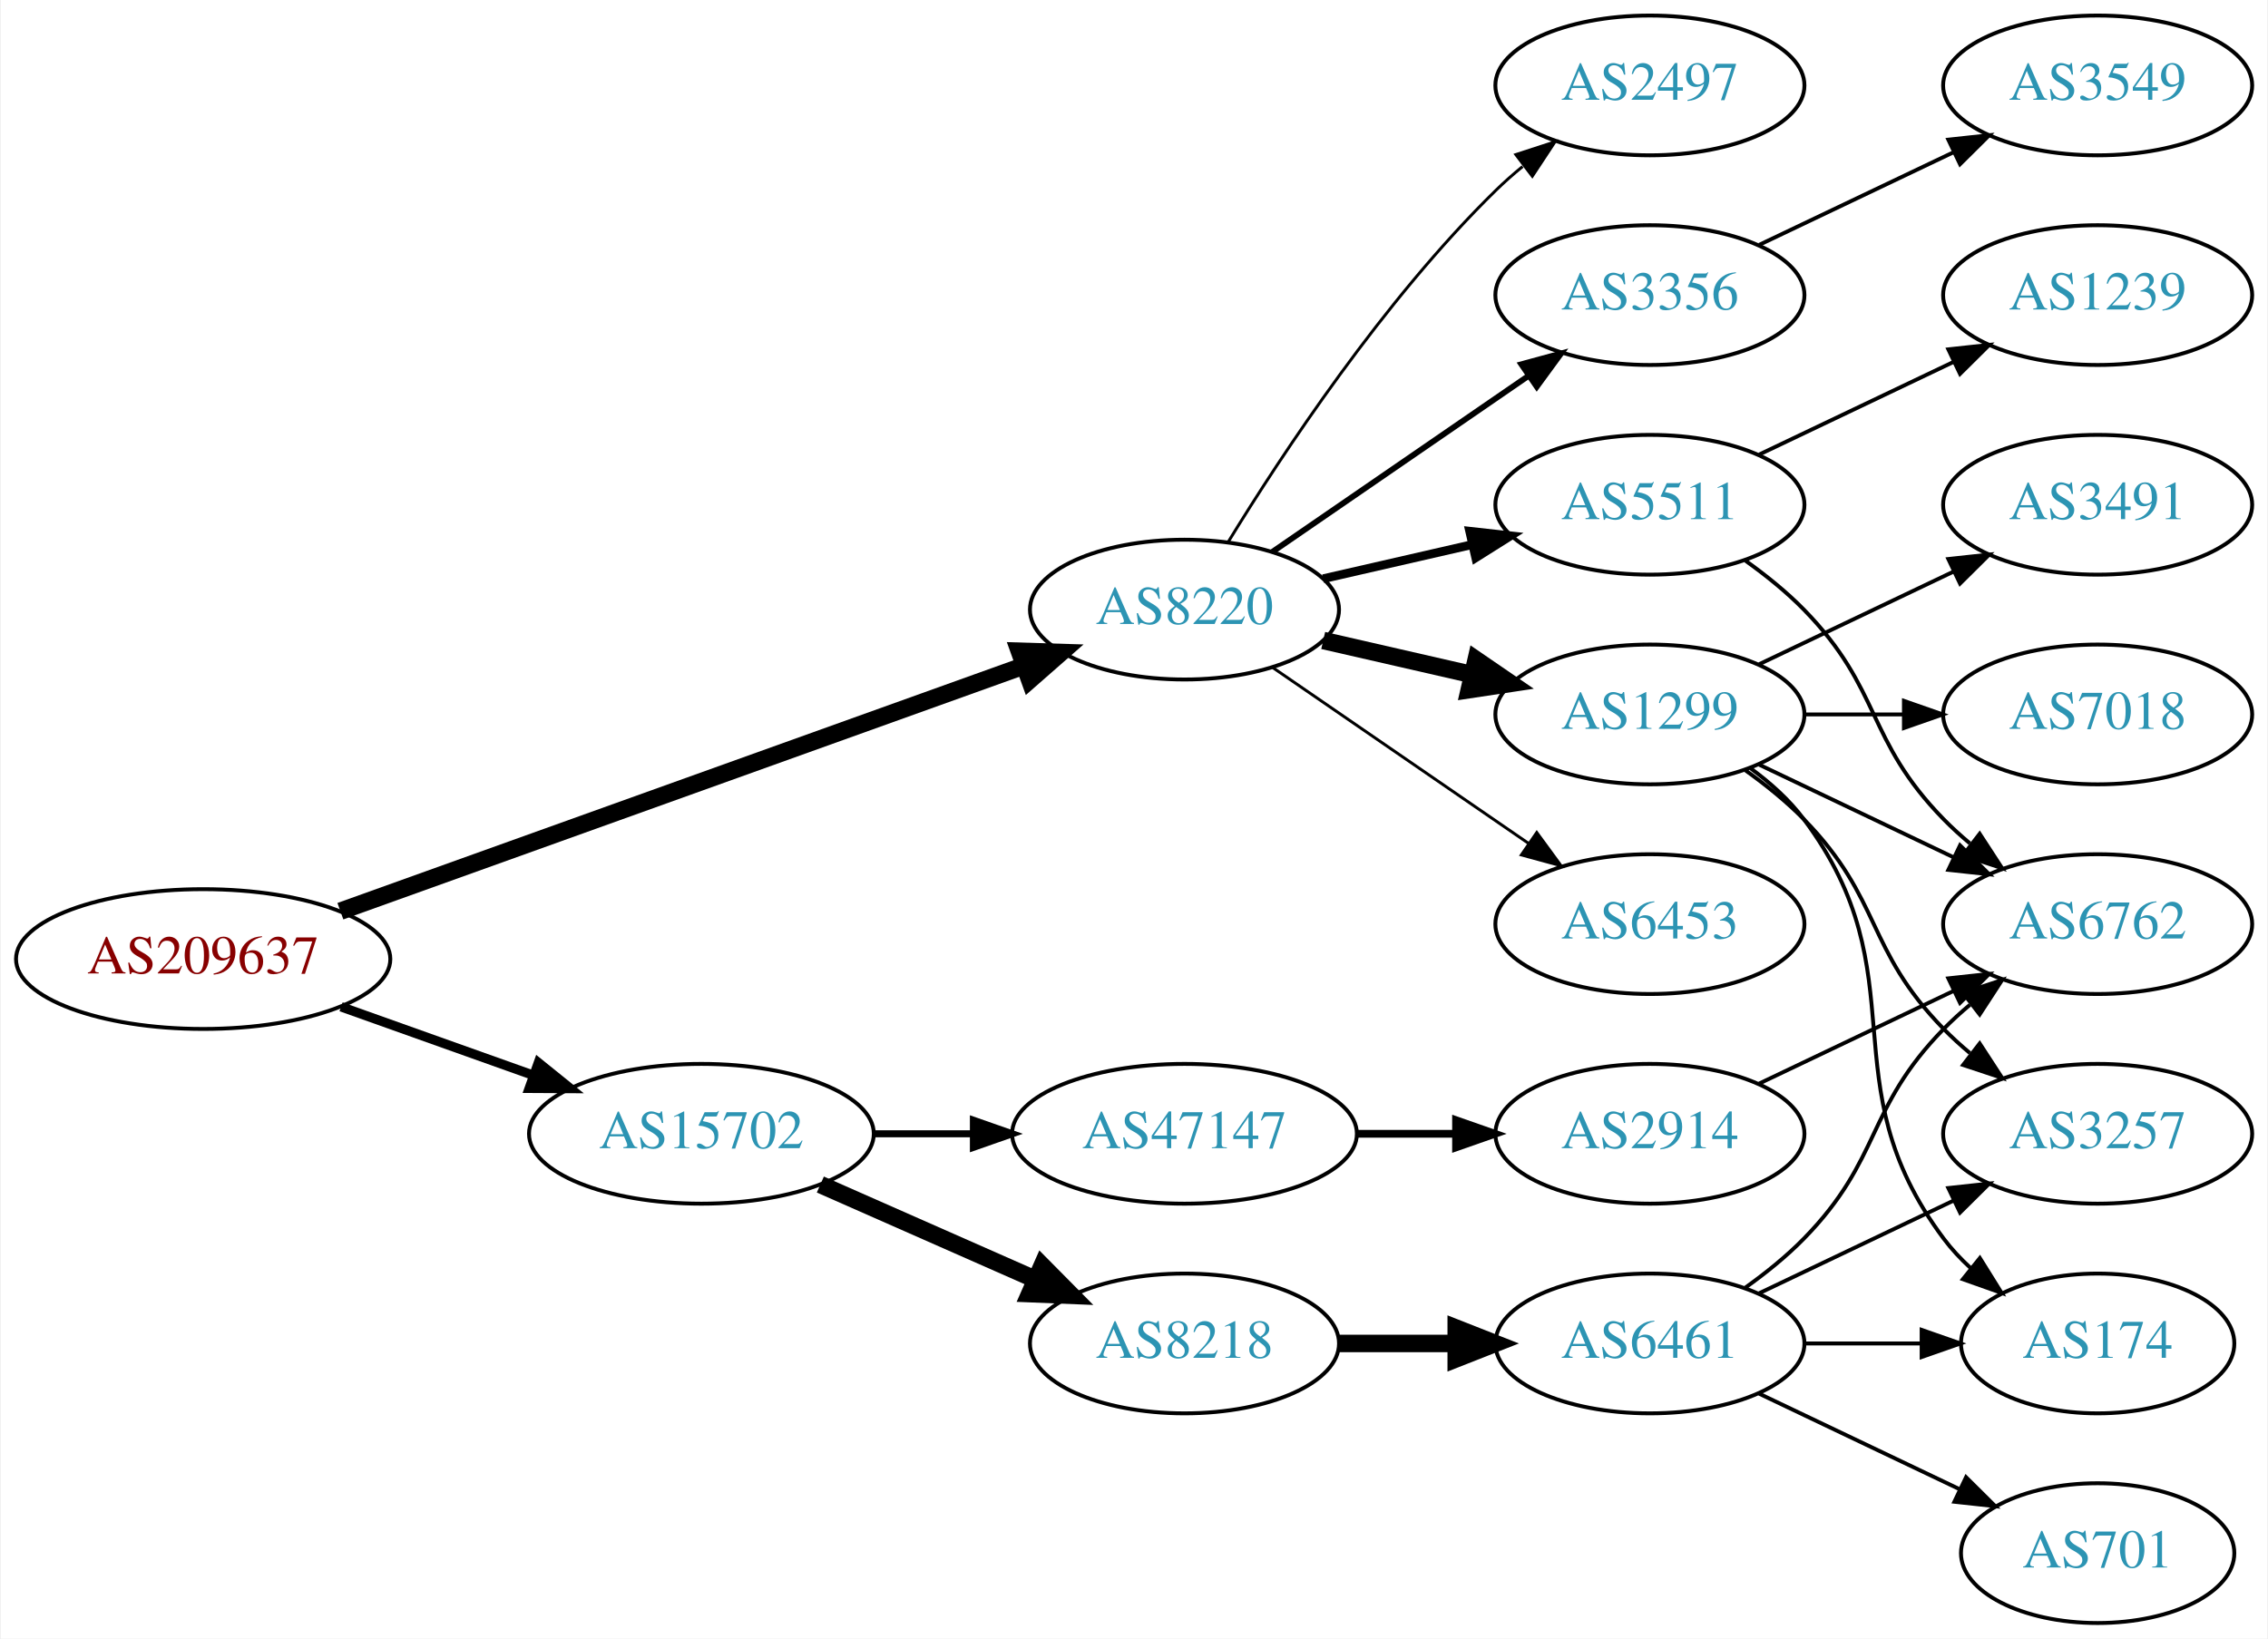
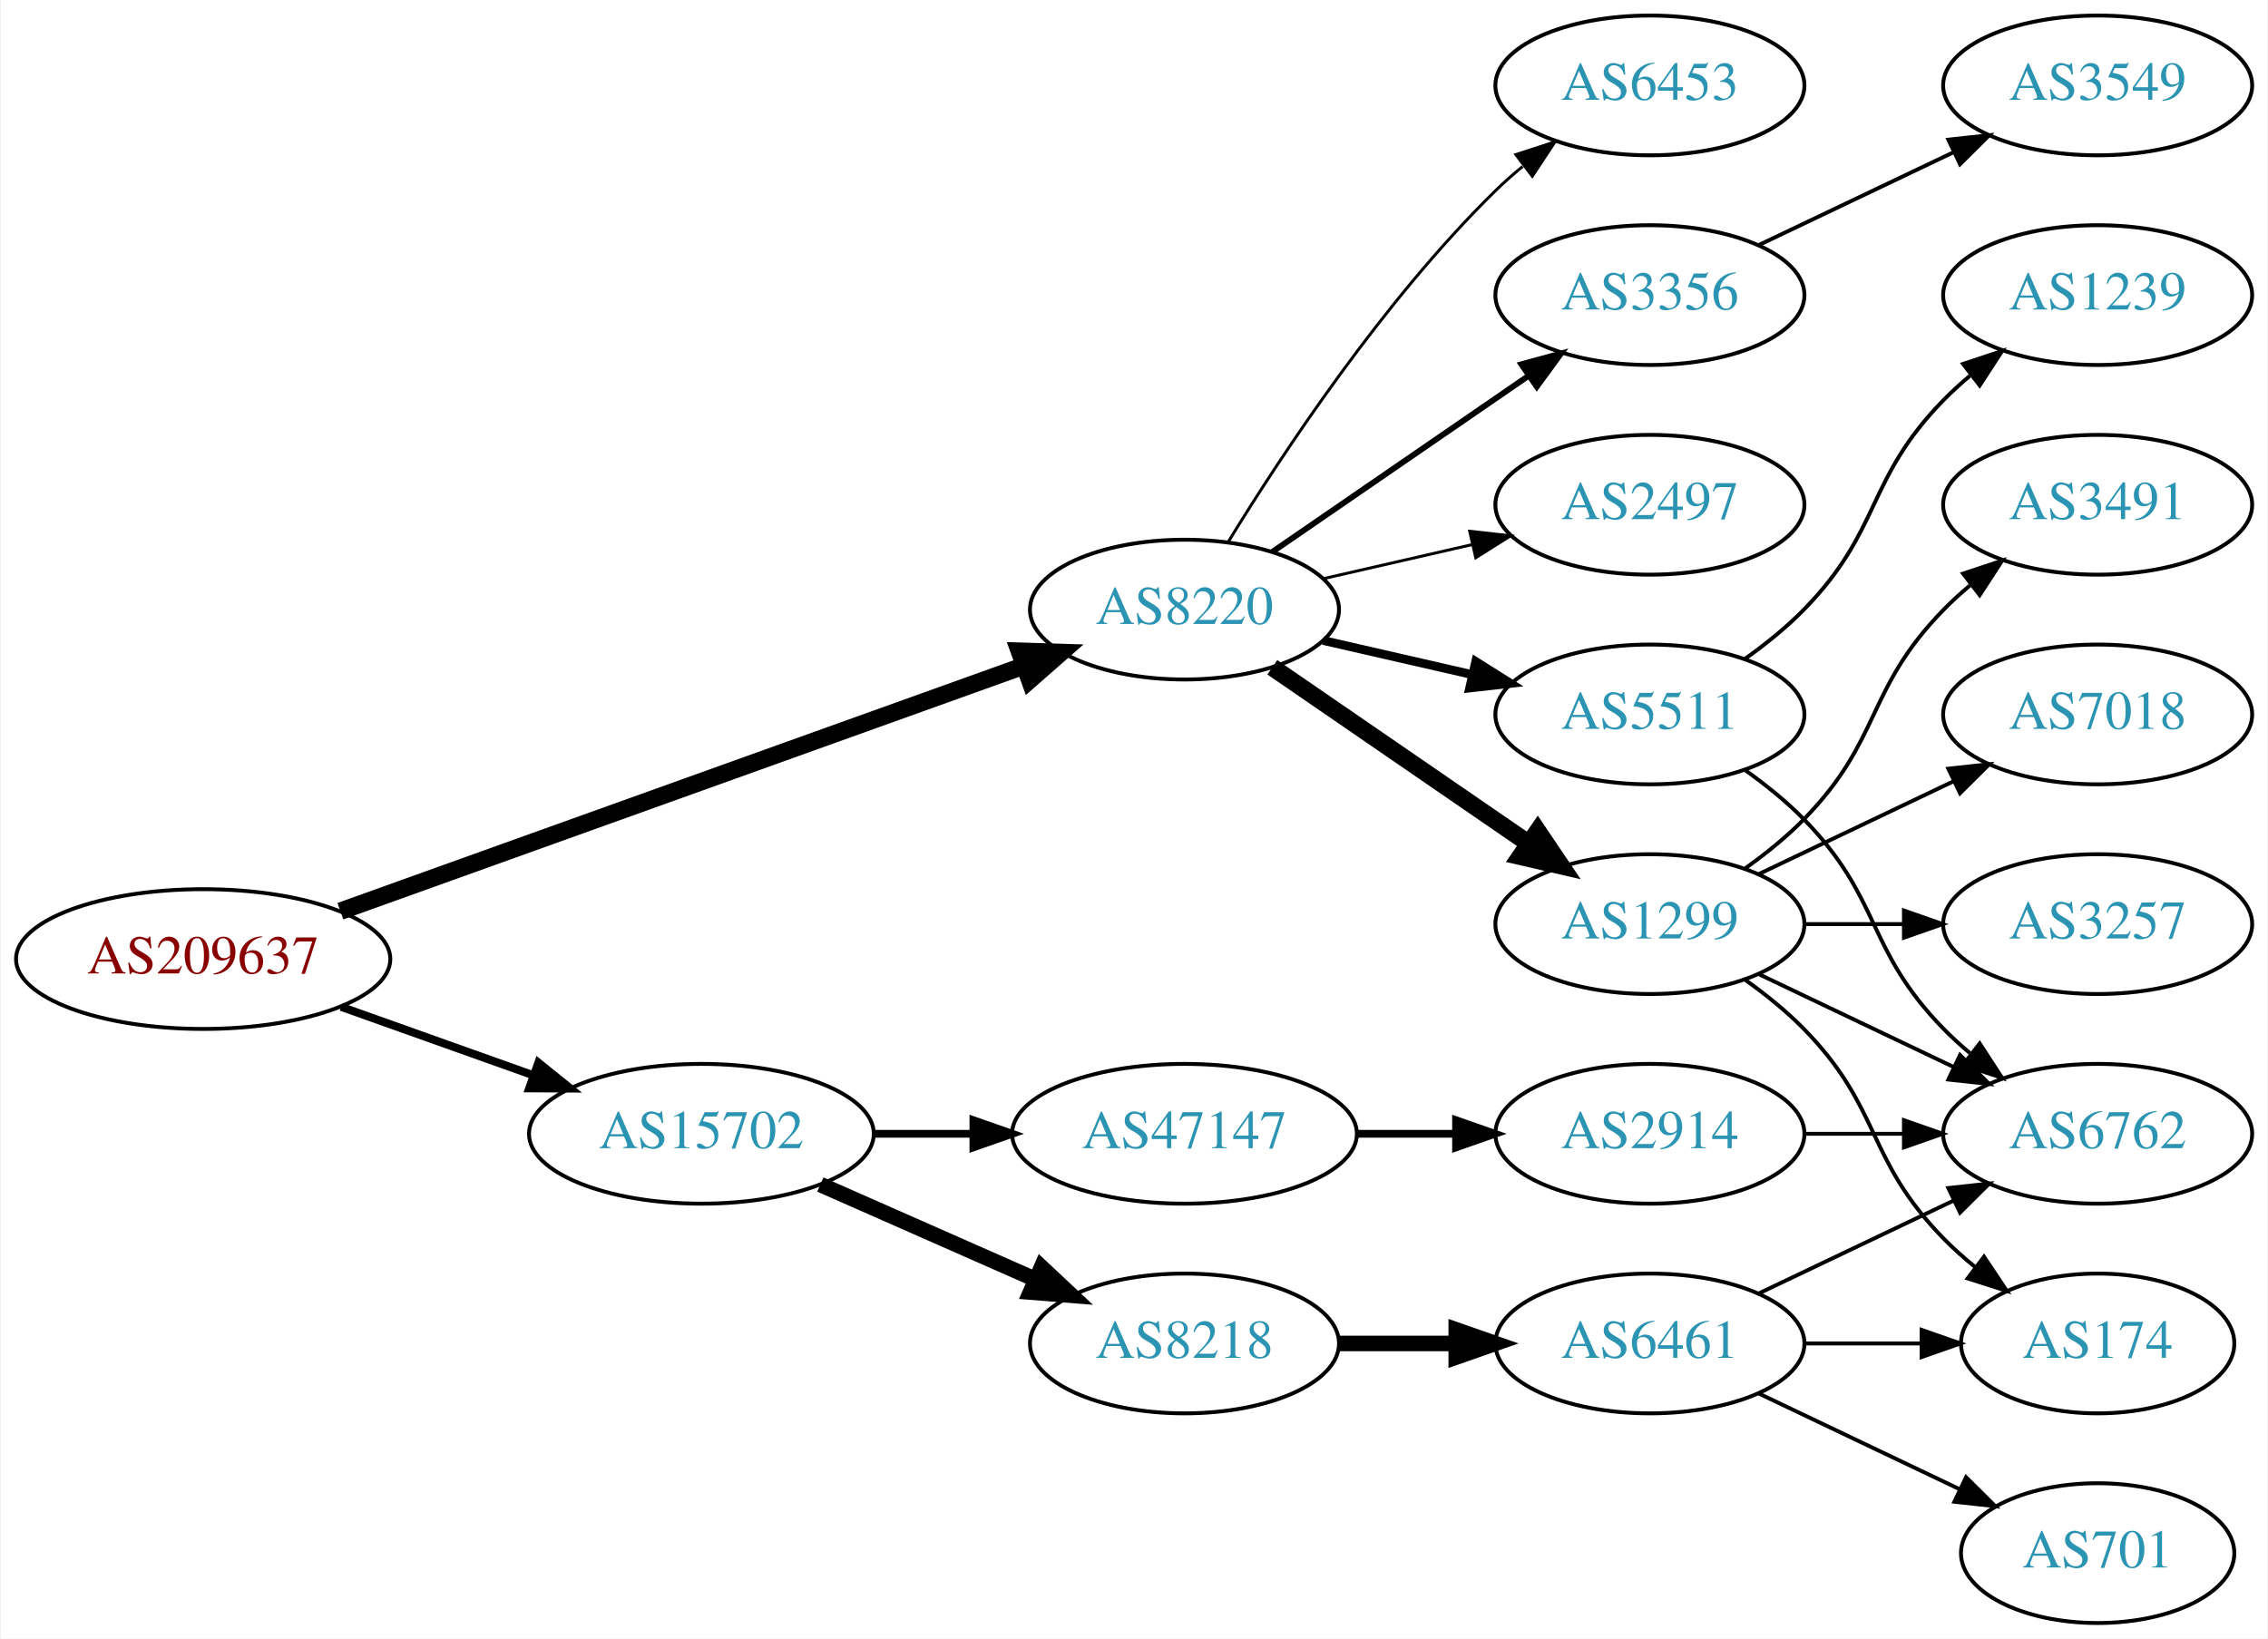
<svg xmlns="http://www.w3.org/2000/svg" xmlns:xlink="http://www.w3.org/1999/xlink" width="584pt" height="422pt" viewBox="0.00 0.00 583.56 422.00">
  <g id="graph0" class="graph" transform="scale(1 1) rotate(0) translate(4 418)">
    <polygon fill="white" stroke="none" points="-4,4 -4,-418 579.562,-418 579.562,4 -4,4" />
    <g id="node1" class="node">
      <g id="a_node1">
        <a xlink:href="/asn/209637" xlink:title="AS209637 ~ vnet-services GmbH [AT]">
          <ellipse fill="#ffffff" stroke="black" cx="48.096" cy="-171" rx="48.192" ry="18" />
          <text text-anchor="middle" x="48.096" y="-167.3" font-family="Times,serif" font-size="14.00" fill="#880000">AS209637</text>
        </a>
      </g>
    </g>
    <g id="node2" class="node">
      <g id="a_node2">
        <a xlink:href="/asn/8220" xlink:title="AS8220 ~ COLT [GB]">
          <ellipse fill="#ffffff" stroke="black" cx="300.78" cy="-261" rx="39.794" ry="18" />
          <text text-anchor="middle" x="300.78" y="-257.3" font-family="Times,serif" font-size="14.00" fill="#2c94b3">AS8220</text>
        </a>
      </g>
    </g>
    <g id="edge1" class="edge">
      <path fill="none" stroke="black" stroke-width="4.5" d="M83.427,-183.325C129.342,-199.81 210.608,-228.986 259.406,-246.505" />
      <polygon fill="black" stroke="black" stroke-width="4.5" points="258.265,-250.279 269.008,-249.952 260.926,-242.867 258.265,-250.279" />
    </g>
    <g id="node3" class="node">
      <g id="a_node3">
        <a xlink:href="/asn/15702" xlink:title="AS15702 ~ Onstage Online GmbH [AT]">
          <ellipse fill="#ffffff" stroke="black" cx="176.388" cy="-126" rx="44.393" ry="18" />
          <text text-anchor="middle" x="176.388" y="-122.3" font-family="Times,serif" font-size="14.00" fill="#2c94b3">AS15702</text>
        </a>
      </g>
    </g>
    <g id="edge2" class="edge">
-       <path fill="none" stroke="black" stroke-width="2.423" d="M83.606,-158.704C98.847,-153.273 116.911,-146.836 132.966,-141.116" />
-       <polygon fill="black" stroke="black" stroke-width="2.423" points="134.414,-144.315 142.659,-137.662 132.064,-137.721 134.414,-144.315" />
+       <path fill="none" stroke="black" stroke-width="2.077" d="M83.606,-158.704C98.847,-153.273 116.911,-146.836 132.966,-141.116" />
+       <polygon fill="black" stroke="black" stroke-width="2.077" points="134.414,-144.315 142.659,-137.662 132.064,-137.721 134.414,-144.315" />
    </g>
    <g id="node4" class="node">
      <g id="a_node4">
-         <a xlink:href="/asn/2497" xlink:title="AS2497 ~ Internet Initiative Japan Inc. [JP]">
-           <ellipse fill="#ffffff" stroke="black" cx="420.622" cy="-396" rx="39.794" ry="18" />
-           <text text-anchor="middle" x="420.622" y="-392.3" font-family="Times,serif" font-size="14.00" fill="#2c94b3">AS2497</text>
+         <a xlink:href="/asn/1299" xlink:title="AS1299 ~ Telia Carrier [EU]">
+           <ellipse fill="#ffffff" stroke="black" cx="420.622" cy="-180" rx="39.794" ry="18" />
+           <text text-anchor="middle" x="420.622" y="-176.3" font-family="Times,serif" font-size="14.00" fill="#2c94b3">AS1299</text>
        </a>
      </g>
    </g>
    <g id="edge3" class="edge">
-       <path fill="none" stroke="black" stroke-width="0.75" d="M312.045,-278.44C325.854,-300.991 352.043,-340.722 380.976,-369 383.116,-371.092 385.433,-373.137 387.833,-375.106" />
-       <polygon fill="black" stroke="black" stroke-width="0.75" points="386.1,-378.185 396.175,-381.464 390.343,-372.618 386.1,-378.185" />
+       <path fill="none" stroke="black" stroke-width="4.5" d="M323.394,-246.143C341.882,-233.435 368.696,-215.005 389.326,-200.825" />
+       <polygon fill="black" stroke="black" stroke-width="4.5" points="391.735,-203.946 397.746,-195.037 387.275,-197.456 391.735,-203.946" />
    </g>
    <g id="node5" class="node">
      <g id="a_node5">
-         <a xlink:href="/asn/1299" xlink:title="AS1299 ~ Telia Carrier [EU]">
-           <ellipse fill="#ffffff" stroke="black" cx="420.622" cy="-234" rx="39.794" ry="18" />
-           <text text-anchor="middle" x="420.622" y="-230.3" font-family="Times,serif" font-size="14.00" fill="#2c94b3">AS1299</text>
-         </a>
-       </g>
-     </g>
-     <g id="edge4" class="edge">
-       <path fill="none" stroke="black" stroke-width="4.5" d="M336.499,-253.045C348.499,-250.296 362.12,-247.175 374.812,-244.267" />
-       <polygon fill="black" stroke="black" stroke-width="4.5" points="375.876,-248.063 384.744,-241.991 374.117,-240.387 375.876,-248.063" />
-     </g>
-     <g id="node6" class="node">
-       <g id="a_node6">
        <a xlink:href="/asn/3356" xlink:title="AS3356 ~ Level 3 Parent, LLC [US]">
          <ellipse fill="#ffffff" stroke="black" cx="420.622" cy="-342" rx="39.794" ry="18" />
          <text text-anchor="middle" x="420.622" y="-338.3" font-family="Times,serif" font-size="14.00" fill="#2c94b3">AS3356</text>
        </a>
      </g>
    </g>
-     <g id="edge5" class="edge">
+     <g id="edge4" class="edge">
      <path fill="none" stroke="black" stroke-width="1.5" d="M323.394,-275.857C341.882,-288.565 368.696,-306.995 389.326,-321.175" />
      <polygon fill="black" stroke="black" stroke-width="1.5" points="387.522,-324.183 397.746,-326.963 391.488,-318.414 387.522,-324.183" />
    </g>
+     <g id="node6" class="node">
+       <g id="a_node6">
+         <a xlink:href="/asn/6453" xlink:title="AS6453 ~ TATA COMMUNICATIONS (AMERICA) INC [US]">
+           <ellipse fill="#ffffff" stroke="black" cx="420.622" cy="-396" rx="39.794" ry="18" />
+           <text text-anchor="middle" x="420.622" y="-392.3" font-family="Times,serif" font-size="14.00" fill="#2c94b3">AS6453</text>
+         </a>
+       </g>
+     </g>
+     <g id="edge5" class="edge">
+       <path fill="none" stroke="black" stroke-width="0.75" d="M312.045,-278.44C325.854,-300.991 352.043,-340.722 380.976,-369 383.116,-371.092 385.433,-373.137 387.833,-375.106" />
+       <polygon fill="black" stroke="black" stroke-width="0.75" points="386.1,-378.185 396.175,-381.464 390.343,-372.618 386.1,-378.185" />
+     </g>
    <g id="node7" class="node">
      <g id="a_node7">
-         <a xlink:href="/asn/6453" xlink:title="AS6453 ~ TATA COMMUNICATIONS (AMERICA) INC [US]">
-           <ellipse fill="#ffffff" stroke="black" cx="420.622" cy="-180" rx="39.794" ry="18" />
-           <text text-anchor="middle" x="420.622" y="-176.3" font-family="Times,serif" font-size="14.00" fill="#2c94b3">AS6453</text>
+         <a xlink:href="/asn/5511" xlink:title="AS5511 ~ Orange S.A. [FR]">
+           <ellipse fill="#ffffff" stroke="black" cx="420.622" cy="-234" rx="39.794" ry="18" />
+           <text text-anchor="middle" x="420.622" y="-230.3" font-family="Times,serif" font-size="14.00" fill="#2c94b3">AS5511</text>
        </a>
      </g>
    </g>
    <g id="edge6" class="edge">
-       <path fill="none" stroke="black" stroke-width="0.75" d="M323.394,-246.143C341.882,-233.435 368.696,-215.005 389.326,-200.825" />
-       <polygon fill="black" stroke="black" stroke-width="0.75" points="391.488,-203.586 397.746,-195.037 387.522,-197.817 391.488,-203.586" />
+       <path fill="none" stroke="black" stroke-width="2.25" d="M336.499,-253.045C348.499,-250.296 362.12,-247.175 374.812,-244.267" />
+       <polygon fill="black" stroke="black" stroke-width="2.25" points="375.778,-247.636 384.744,-241.991 374.215,-240.813 375.778,-247.636" />
    </g>
    <g id="node8" class="node">
      <g id="a_node8">
-         <a xlink:href="/asn/5511" xlink:title="AS5511 ~ Orange S.A. [FR]">
+         <a xlink:href="/asn/2497" xlink:title="AS2497 ~ Internet Initiative Japan Inc. [JP]">
          <ellipse fill="#ffffff" stroke="black" cx="420.622" cy="-288" rx="39.794" ry="18" />
-           <text text-anchor="middle" x="420.622" y="-284.3" font-family="Times,serif" font-size="14.00" fill="#2c94b3">AS5511</text>
+           <text text-anchor="middle" x="420.622" y="-284.3" font-family="Times,serif" font-size="14.00" fill="#2c94b3">AS2497</text>
        </a>
      </g>
    </g>
    <g id="edge7" class="edge">
-       <path fill="none" stroke="black" stroke-width="2.25" d="M336.499,-268.955C348.499,-271.704 362.12,-274.825 374.812,-277.733" />
-       <polygon fill="black" stroke="black" stroke-width="2.25" points="374.215,-281.187 384.744,-280.009 375.778,-274.364 374.215,-281.187" />
+       <path fill="none" stroke="black" stroke-width="0.75" d="M336.499,-268.955C348.499,-271.704 362.12,-274.825 374.812,-277.733" />
+       <polygon fill="black" stroke="black" stroke-width="0.75" points="374.215,-281.187 384.744,-280.009 375.778,-274.364 374.215,-281.187" />
    </g>
    <g id="node16" class="node">
      <g id="a_node16">
        <a xlink:href="/asn/8218" xlink:title="AS8218 ~ legacy Neotelecoms [FR]">
          <ellipse fill="#ffffff" stroke="black" cx="300.78" cy="-72" rx="39.794" ry="18" />
          <text text-anchor="middle" x="300.78" y="-68.3" font-family="Times,serif" font-size="14.00" fill="#2c94b3">AS8218</text>
        </a>
      </g>
    </g>
    <g id="edge16" class="edge">
-       <path fill="none" stroke="black" stroke-width="4.5" d="M207.015,-112.928C223.61,-105.607 244.469,-96.403 262.203,-88.579" />
-       <polygon fill="black" stroke="black" stroke-width="4.5" points="264.126,-92.034 271.686,-84.395 260.948,-84.829 264.126,-92.034" />
+       <path fill="none" stroke="black" stroke-width="4" d="M207.015,-112.928C223.61,-105.607 244.469,-96.403 262.203,-88.579" />
+       <polygon fill="black" stroke="black" stroke-width="4" points="263.95,-91.634 271.686,-84.395 261.124,-85.23 263.95,-91.634" />
    </g>
    <g id="node17" class="node">
      <g id="a_node17">
        <a xlink:href="/asn/47147" xlink:title="AS47147 ~ ANEXIA Internetdienstleistungs GmbH [AT]">
          <ellipse fill="#ffffff" stroke="black" cx="300.78" cy="-126" rx="44.393" ry="18" />
          <text text-anchor="middle" x="300.78" y="-122.3" font-family="Times,serif" font-size="14.00" fill="#2c94b3">AS47147</text>
        </a>
      </g>
    </g>
    <g id="edge17" class="edge">
-       <path fill="none" stroke="black" stroke-width="1.8" d="M220.883,-126C229.089,-126 237.761,-126 246.233,-126" />
-       <polygon fill="black" stroke="black" stroke-width="1.8" points="246.424,-129.5 256.424,-126 246.424,-122.5 246.424,-129.5" />
-     </g>
-     <g id="node9" class="node">
-       <g id="a_node9">
+       <path fill="none" stroke="black" stroke-width="2" d="M220.883,-126C229.089,-126 237.761,-126 246.233,-126" />
+       <polygon fill="black" stroke="black" stroke-width="2" points="246.424,-129.5 256.424,-126 246.424,-122.5 246.424,-129.5" />
+     </g>
+     <g id="node10" class="node">
+       <g id="a_node10">
+         <a xlink:href="/asn/6762" xlink:title="AS6762 ~ TELECOM ITALIA SPARKLE S.p.A. [IT]">
+           <ellipse fill="#ffffff" stroke="black" cx="535.915" cy="-126" rx="39.794" ry="18" />
+           <text text-anchor="middle" x="535.915" y="-122.3" font-family="Times,serif" font-size="14.00" fill="#2c94b3">AS6762</text>
+         </a>
+       </g>
+     </g>
+     <g id="edge9" class="edge">
+       <path fill="none" stroke="black" d="M448.759,-167.066C463.753,-159.919 482.574,-150.948 498.797,-143.215" />
+       <polygon fill="black" stroke="black" points="500.479,-146.291 508,-138.829 497.467,-139.972 500.479,-146.291" />
+     </g>
+     <g id="node11" class="node">
+       <g id="a_node11">
+         <a xlink:href="/asn/7018" xlink:title="AS7018 ~ AT&amp;T Services, Inc. [US]">
+           <ellipse fill="#ffffff" stroke="black" cx="535.915" cy="-234" rx="39.794" ry="18" />
+           <text text-anchor="middle" x="535.915" y="-230.3" font-family="Times,serif" font-size="14.00" fill="#2c94b3">AS7018</text>
+         </a>
+       </g>
+     </g>
+     <g id="edge10" class="edge">
+       <path fill="none" stroke="black" d="M448.759,-192.934C463.753,-200.081 482.574,-209.052 498.797,-216.785" />
+       <polygon fill="black" stroke="black" points="497.467,-220.028 508,-221.171 500.479,-213.709 497.467,-220.028" />
+     </g>
+     <g id="node12" class="node">
+       <g id="a_node12">
+         <a xlink:href="/asn/174" xlink:title="AS174 ~ Cogent Communications [US]">
+           <ellipse fill="#ffffff" stroke="black" cx="535.915" cy="-72" rx="35.194" ry="18" />
+           <text text-anchor="middle" x="535.915" y="-68.3" font-family="Times,serif" font-size="14.00" fill="#2c94b3">AS174</text>
+         </a>
+       </g>
+     </g>
+     <g id="edge11" class="edge">
+       <path fill="none" stroke="black" d="M445.216,-165.611C450.472,-161.852 455.804,-157.563 460.269,-153 480.441,-132.383 476.096,-119.617 496.269,-99 498.748,-96.466 501.495,-94.017 504.347,-91.696" />
+       <polygon fill="black" stroke="black" points="506.65,-94.343 512.532,-85.532 502.439,-88.752 506.65,-94.343" />
+     </g>
+     <g id="node13" class="node">
+       <g id="a_node13">
+         <a xlink:href="/asn/3257" xlink:title="AS3257 ~ GTT [DE]">
+           <ellipse fill="#ffffff" stroke="black" cx="535.915" cy="-180" rx="39.794" ry="18" />
+           <text text-anchor="middle" x="535.915" y="-176.3" font-family="Times,serif" font-size="14.00" fill="#2c94b3">AS3257</text>
+         </a>
+       </g>
+     </g>
+     <g id="edge12" class="edge">
+       <path fill="none" stroke="black" d="M460.294,-180C468.497,-180 477.261,-180 485.794,-180" />
+       <polygon fill="black" stroke="black" points="486.033,-183.5 496.033,-180 486.033,-176.5 486.033,-183.5" />
+     </g>
+     <g id="node14" class="node">
+       <g id="a_node14">
        <a xlink:href="/asn/3491" xlink:title="AS3491 ~ PCCW Global, Inc. [US]">
          <ellipse fill="#ffffff" stroke="black" cx="535.915" cy="-288" rx="39.794" ry="18" />
          <text text-anchor="middle" x="535.915" y="-284.3" font-family="Times,serif" font-size="14.00" fill="#2c94b3">AS3491</text>
        </a>
      </g>
    </g>
-     <g id="edge8" class="edge">
-       <path fill="none" stroke="black" d="M448.759,-246.934C463.753,-254.081 482.574,-263.052 498.797,-270.785" />
-       <polygon fill="black" stroke="black" points="497.467,-274.028 508,-275.171 500.479,-267.709 497.467,-274.028" />
-     </g>
-     <g id="node10" class="node">
-       <g id="a_node10">
-         <a xlink:href="/asn/7018" xlink:title="AS7018 ~ AT&amp;T Services, Inc. [US]">
-           <ellipse fill="#ffffff" stroke="black" cx="535.915" cy="-234" rx="39.794" ry="18" />
-           <text text-anchor="middle" x="535.915" y="-230.3" font-family="Times,serif" font-size="14.00" fill="#2c94b3">AS7018</text>
-         </a>
-       </g>
-     </g>
-     <g id="edge9" class="edge">
-       <path fill="none" stroke="black" d="M460.294,-234C468.497,-234 477.261,-234 485.794,-234" />
-       <polygon fill="black" stroke="black" points="486.033,-237.5 496.033,-234 486.033,-230.5 486.033,-237.5" />
-     </g>
-     <g id="node11" class="node">
-       <g id="a_node11">
-         <a xlink:href="/asn/3257" xlink:title="AS3257 ~ GTT [DE]">
-           <ellipse fill="#ffffff" stroke="black" cx="535.915" cy="-126" rx="39.794" ry="18" />
-           <text text-anchor="middle" x="535.915" y="-122.3" font-family="Times,serif" font-size="14.00" fill="#2c94b3">AS3257</text>
-         </a>
-       </g>
-     </g>
-     <g id="edge10" class="edge">
-       <path fill="none" stroke="black" d="M445.216,-219.611C450.472,-215.852 455.804,-211.563 460.269,-207 480.441,-186.383 476.096,-173.617 496.269,-153 498.362,-150.861 500.645,-148.782 503.022,-146.79" />
-       <polygon fill="black" stroke="black" points="505.54,-149.268 511.321,-140.389 501.265,-143.725 505.54,-149.268" />
-     </g>
-     <g id="node12" class="node">
-       <g id="a_node12">
-         <a xlink:href="/asn/6762" xlink:title="AS6762 ~ TELECOM ITALIA SPARKLE S.p.A. [IT]">
-           <ellipse fill="#ffffff" stroke="black" cx="535.915" cy="-180" rx="39.794" ry="18" />
-           <text text-anchor="middle" x="535.915" y="-176.3" font-family="Times,serif" font-size="14.00" fill="#2c94b3">AS6762</text>
-         </a>
-       </g>
-     </g>
-     <g id="edge11" class="edge">
-       <path fill="none" stroke="black" d="M448.759,-221.066C463.753,-213.919 482.574,-204.948 498.797,-197.215" />
-       <polygon fill="black" stroke="black" points="500.479,-200.291 508,-192.829 497.467,-193.972 500.479,-200.291" />
-     </g>
-     <g id="node13" class="node">
-       <g id="a_node13">
-         <a xlink:href="/asn/174" xlink:title="AS174 ~ Cogent Communications [US]">
-           <ellipse fill="#ffffff" stroke="black" cx="535.915" cy="-72" rx="35.194" ry="18" />
-           <text text-anchor="middle" x="535.915" y="-68.3" font-family="Times,serif" font-size="14.00" fill="#2c94b3">AS174</text>
-         </a>
-       </g>
-     </g>
-     <g id="edge12" class="edge">
-       <path fill="none" stroke="black" d="M446.553,-220.118C451.629,-216.389 456.547,-211.984 460.269,-207 490.54,-166.458 465.997,-139.542 496.269,-99 498.276,-96.311 500.632,-93.791 503.173,-91.454" />
-       <polygon fill="black" stroke="black" points="505.588,-94.004 511.189,-85.011 501.202,-88.548 505.588,-94.004" />
-     </g>
-     <g id="node14" class="node">
-       <g id="a_node14">
+     <g id="edge13" class="edge">
+       <path fill="none" stroke="black" d="M445.216,-194.389C450.472,-198.148 455.804,-202.437 460.269,-207 480.441,-227.617 476.096,-240.383 496.269,-261 498.362,-263.139 500.645,-265.218 503.022,-267.21" />
+       <polygon fill="black" stroke="black" points="501.265,-270.275 511.321,-273.611 505.54,-264.732 501.265,-270.275" />
+     </g>
+     <g id="node9" class="node">
+       <g id="a_node9">
        <a xlink:href="/asn/3549" xlink:title="AS3549 ~ Level 3 Parent, LLC [US]">
          <ellipse fill="#ffffff" stroke="black" cx="535.915" cy="-396" rx="39.794" ry="18" />
          <text text-anchor="middle" x="535.915" y="-392.3" font-family="Times,serif" font-size="14.00" fill="#2c94b3">AS3549</text>
        </a>
      </g>
    </g>
-     <g id="edge13" class="edge">
+     <g id="edge8" class="edge">
      <path fill="none" stroke="black" d="M448.759,-354.934C463.753,-362.081 482.574,-371.052 498.797,-378.785" />
      <polygon fill="black" stroke="black" points="497.467,-382.028 508,-383.171 500.479,-375.709 497.467,-382.028" />
    </g>
-     <g id="edge15" class="edge">
-       <path fill="none" stroke="black" d="M445.216,-273.611C450.472,-269.852 455.804,-265.563 460.269,-261 480.441,-240.383 476.096,-227.617 496.269,-207 498.362,-204.861 500.645,-202.782 503.022,-200.79" />
-       <polygon fill="black" stroke="black" points="505.54,-203.268 511.321,-194.389 501.265,-197.725 505.54,-203.268" />
+     <g id="edge14" class="edge">
+       <path fill="none" stroke="black" d="M445.216,-219.611C450.472,-215.852 455.804,-211.563 460.269,-207 480.441,-186.383 476.096,-173.617 496.269,-153 498.362,-150.861 500.645,-148.782 503.022,-146.79" />
+       <polygon fill="black" stroke="black" points="505.54,-149.268 511.321,-140.389 501.265,-143.725 505.54,-149.268" />
    </g>
    <g id="node15" class="node">
      <g id="a_node15">
        <a xlink:href="/asn/1239" xlink:title="AS1239 ~ Sprint [US]">
          <ellipse fill="#ffffff" stroke="black" cx="535.915" cy="-342" rx="39.794" ry="18" />
          <text text-anchor="middle" x="535.915" y="-338.3" font-family="Times,serif" font-size="14.00" fill="#2c94b3">AS1239</text>
        </a>
      </g>
    </g>
-     <g id="edge14" class="edge">
-       <path fill="none" stroke="black" d="M448.759,-300.934C463.753,-308.081 482.574,-317.052 498.797,-324.785" />
-       <polygon fill="black" stroke="black" points="497.467,-328.028 508,-329.171 500.479,-321.709 497.467,-328.028" />
+     <g id="edge15" class="edge">
+       <path fill="none" stroke="black" d="M445.216,-248.389C450.472,-252.148 455.804,-256.437 460.269,-261 480.441,-281.617 476.096,-294.383 496.269,-315 498.362,-317.139 500.645,-319.218 503.022,-321.21" />
+       <polygon fill="black" stroke="black" points="501.265,-324.275 511.321,-327.611 505.54,-318.732 501.265,-324.275" />
    </g>
    <g id="node18" class="node">
      <g id="a_node18">
        <a xlink:href="/asn/6461" xlink:title="AS6461 ~ Zayo Bandwidth [US]">
          <ellipse fill="#ffffff" stroke="black" cx="420.622" cy="-72" rx="39.794" ry="18" />
          <text text-anchor="middle" x="420.622" y="-68.3" font-family="Times,serif" font-size="14.00" fill="#2c94b3">AS6461</text>
        </a>
      </g>
    </g>
    <g id="edge18" class="edge">
-       <path fill="none" stroke="black" stroke-width="4.5" d="M340.692,-72C350.246,-72 360.595,-72 370.558,-72" />
-       <polygon fill="black" stroke="black" stroke-width="4.5" points="370.751,-75.938 380.75,-72 370.75,-68.063 370.751,-75.938" />
+       <path fill="none" stroke="black" stroke-width="4" d="M340.692,-72C350.246,-72 360.595,-72 370.558,-72" />
+       <polygon fill="black" stroke="black" stroke-width="4" points="370.751,-75.5 380.75,-72 370.75,-68.5 370.751,-75.5" />
    </g>
    <g id="node20" class="node">
      <g id="a_node20">
        <a xlink:href="/asn/2914" xlink:title="AS2914 ~ NTT America, Inc. [US]">
          <ellipse fill="#ffffff" stroke="black" cx="420.622" cy="-126" rx="39.794" ry="18" />
          <text text-anchor="middle" x="420.622" y="-122.3" font-family="Times,serif" font-size="14.00" fill="#2c94b3">AS2914</text>
        </a>
      </g>
    </g>
-     <g id="edge23" class="edge">
+     <g id="edge22" class="edge">
      <path fill="none" stroke="black" stroke-width="2" d="M344.991,-126C353.303,-126 362.066,-126 370.548,-126" />
      <polygon fill="black" stroke="black" stroke-width="2" points="370.707,-129.5 380.707,-126 370.707,-122.5 370.707,-129.5" />
    </g>
-     <g id="edge21" class="edge">
+     <g id="edge19" class="edge">
      <path fill="none" stroke="black" d="M448.759,-84.934C463.753,-92.081 482.574,-101.052 498.797,-108.785" />
      <polygon fill="black" stroke="black" points="497.467,-112.028 508,-113.171 500.479,-105.709 497.467,-112.028" />
    </g>
-     <g id="edge20" class="edge">
-       <path fill="none" stroke="black" d="M445.216,-86.389C450.472,-90.148 455.804,-94.437 460.269,-99 480.441,-119.617 476.096,-132.383 496.269,-153 498.362,-155.139 500.645,-157.218 503.022,-159.21" />
-       <polygon fill="black" stroke="black" points="501.265,-162.275 511.321,-165.611 505.54,-156.732 501.265,-162.275" />
-     </g>
-     <g id="edge19" class="edge">
+     <g id="edge21" class="edge">
      <path fill="none" stroke="black" d="M460.294,-72C470,-72 480.491,-72 490.453,-72" />
      <polygon fill="black" stroke="black" points="490.59,-75.5 500.59,-72 490.59,-68.5 490.59,-75.5" />
    </g>
    <g id="node19" class="node">
      <g id="a_node19">
        <a xlink:href="/asn/701" xlink:title="AS701 ~ UUNET [US]">
          <ellipse fill="#ffffff" stroke="black" cx="535.915" cy="-18" rx="35.194" ry="18" />
          <text text-anchor="middle" x="535.915" y="-14.3" font-family="Times,serif" font-size="14.00" fill="#2c94b3">AS701</text>
        </a>
      </g>
    </g>
-     <g id="edge22" class="edge">
+     <g id="edge20" class="edge">
      <path fill="none" stroke="black" d="M448.759,-59.066C464.19,-51.71 483.676,-42.423 500.211,-34.541" />
      <polygon fill="black" stroke="black" points="502.032,-37.551 509.553,-30.089 499.02,-31.232 502.032,-37.551" />
    </g>
-     <g id="edge24" class="edge">
-       <path fill="none" stroke="black" d="M448.759,-138.934C463.753,-146.081 482.574,-155.052 498.797,-162.785" />
-       <polygon fill="black" stroke="black" points="497.467,-166.028 508,-167.171 500.479,-159.709 497.467,-166.028" />
+     <g id="edge23" class="edge">
+       <path fill="none" stroke="black" d="M460.294,-126C468.497,-126 477.261,-126 485.794,-126" />
+       <polygon fill="black" stroke="black" points="486.033,-129.5 496.033,-126 486.033,-122.5 486.033,-129.5" />
    </g>
  </g>
</svg>
